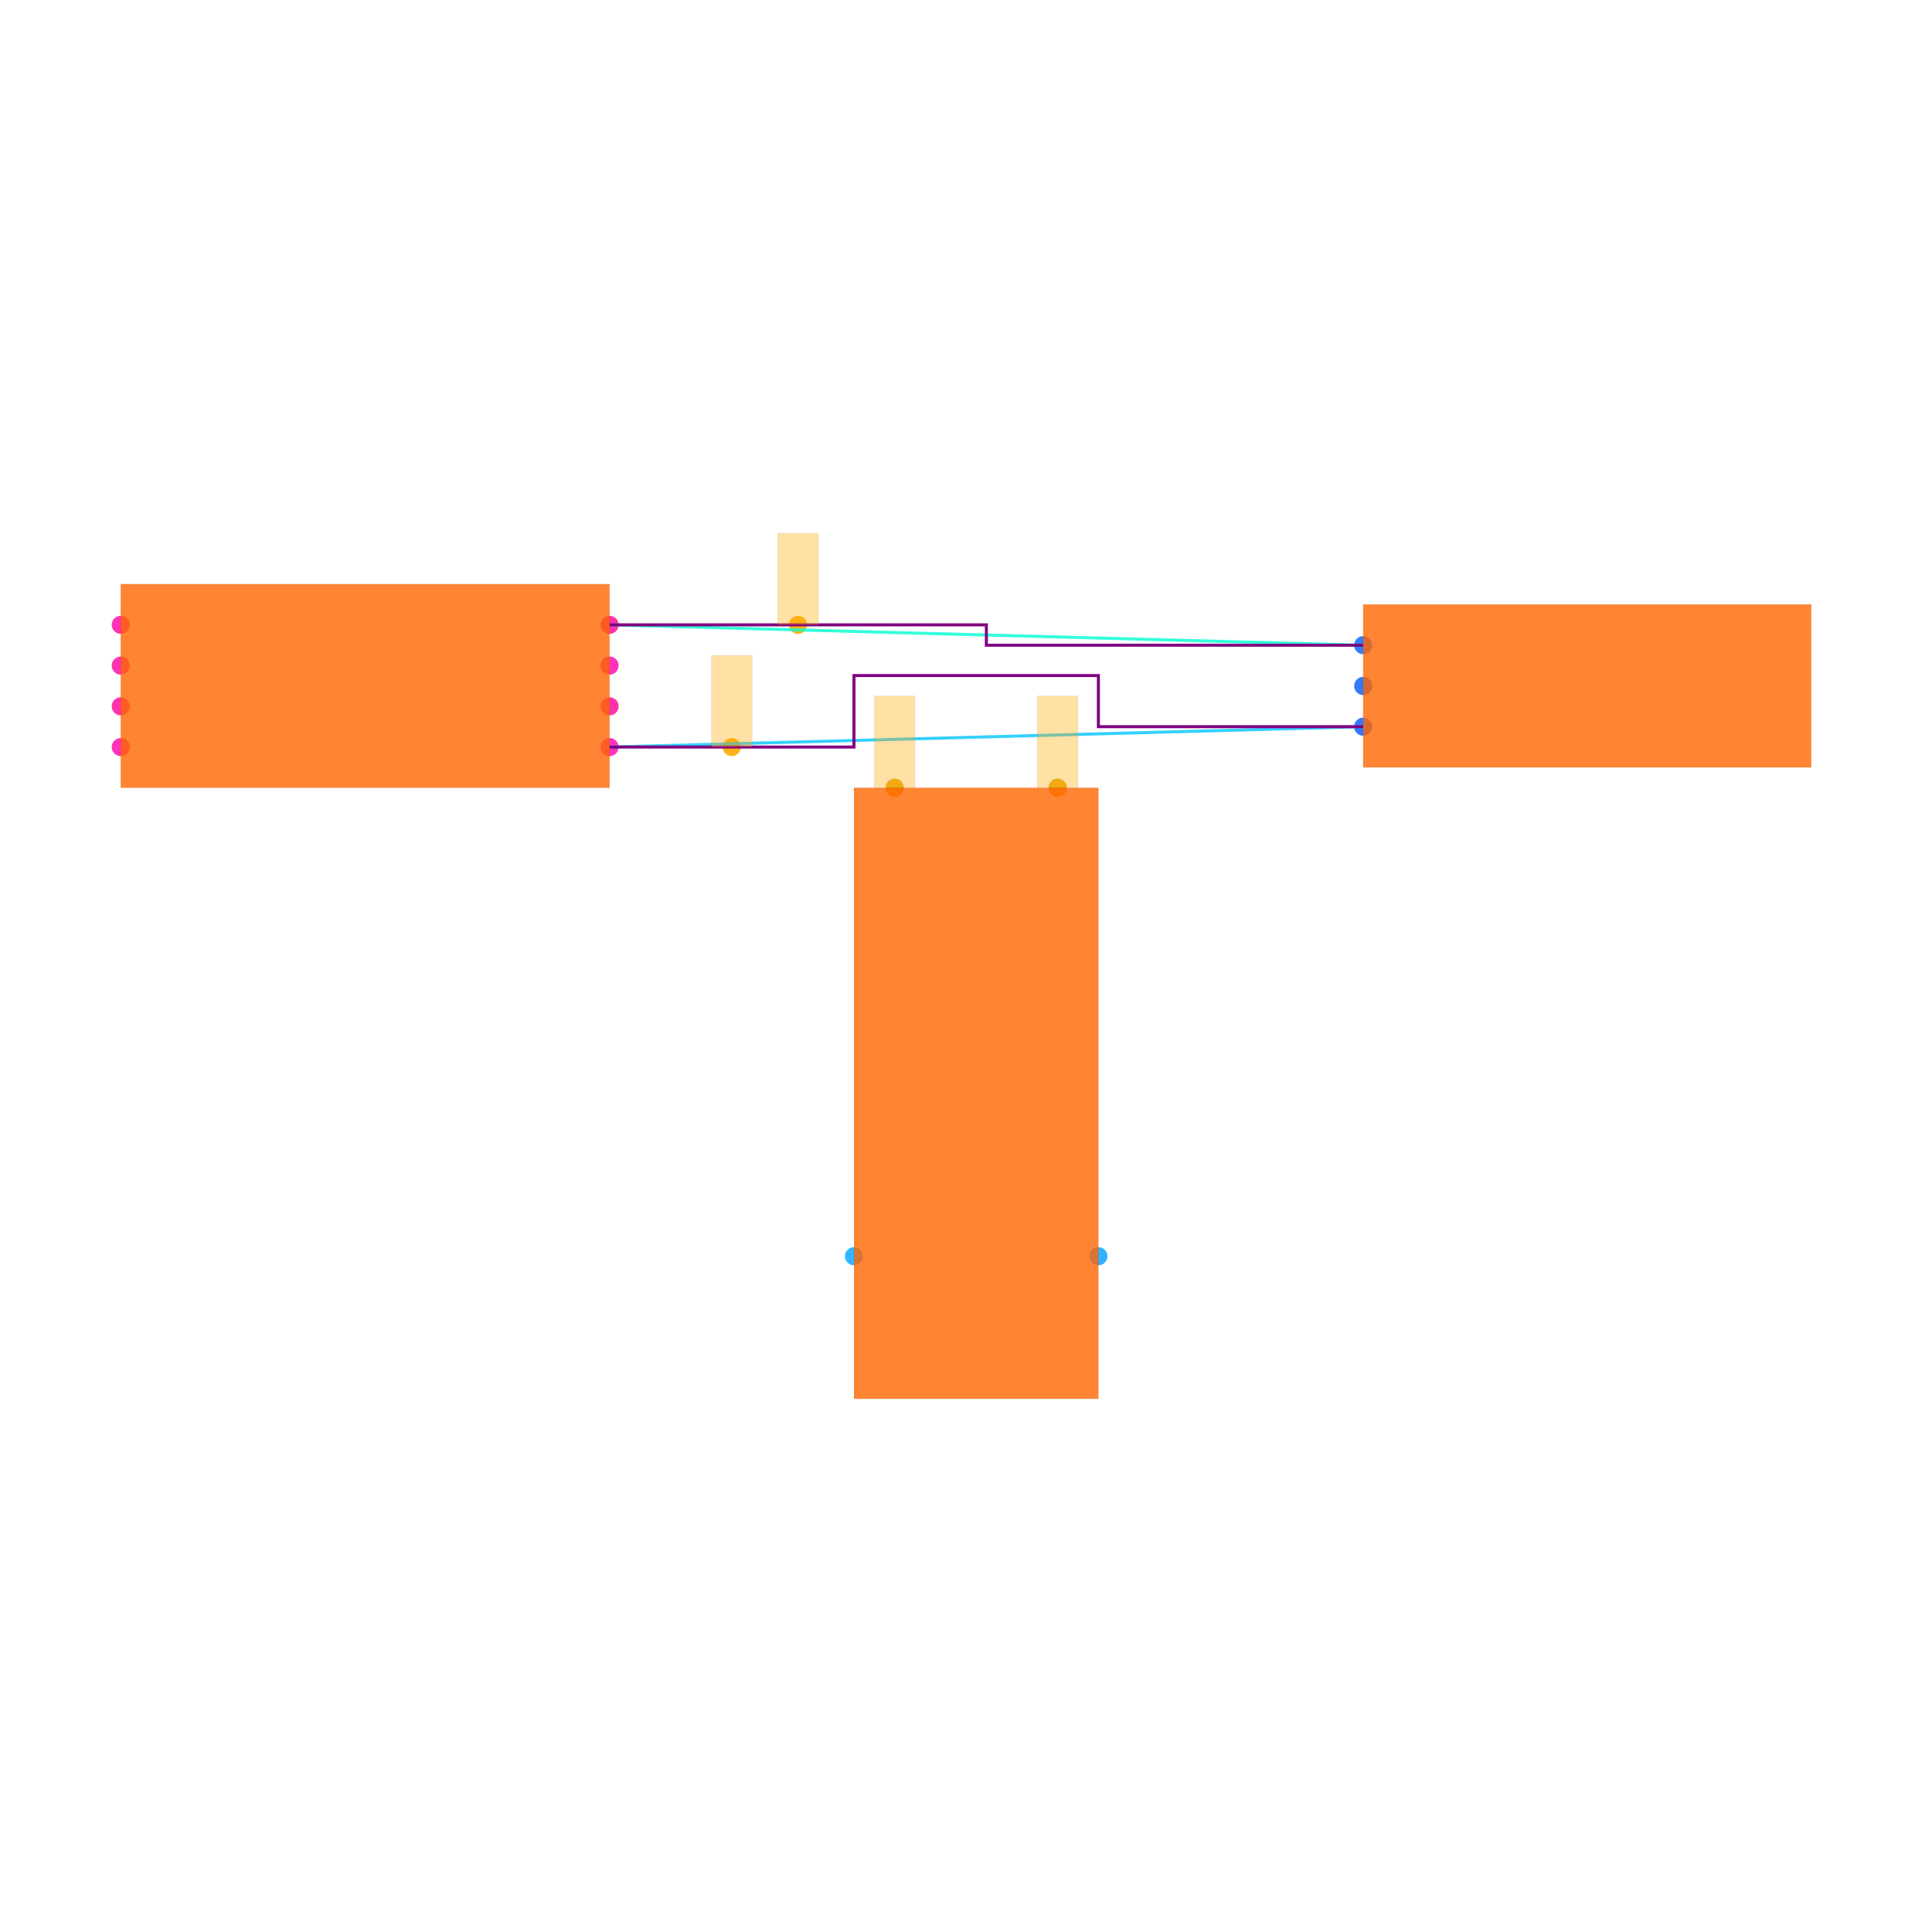
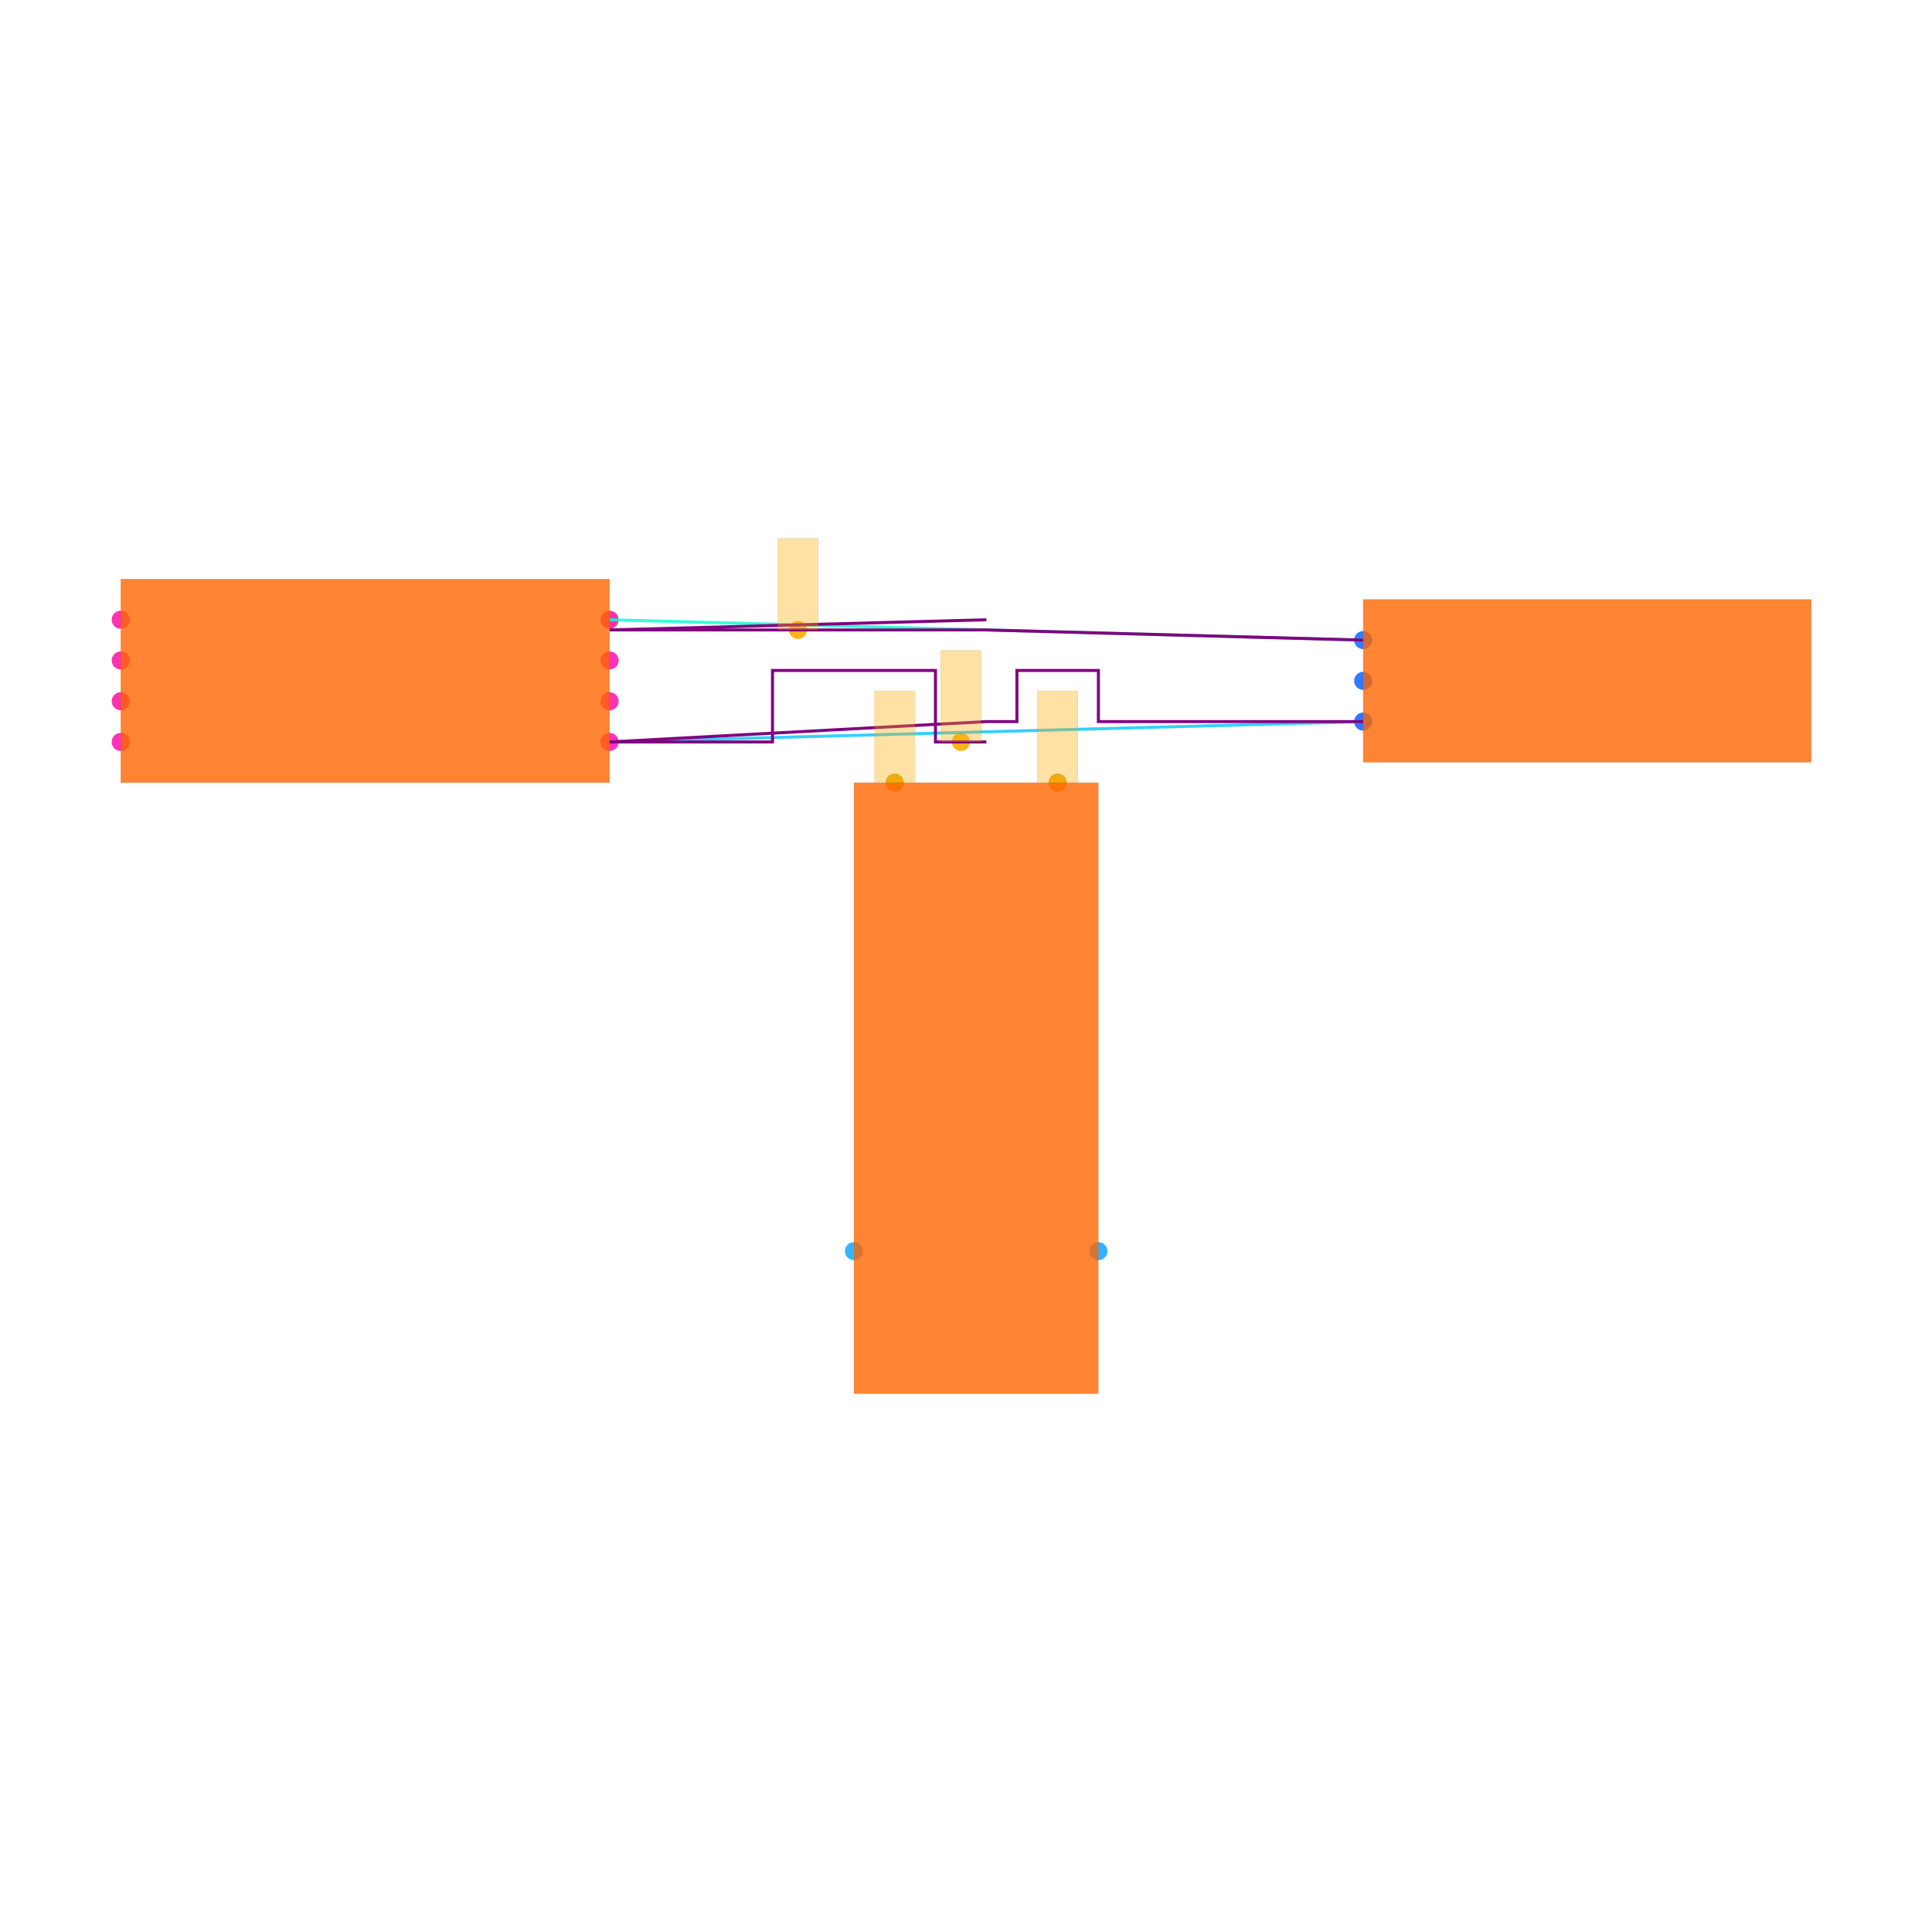
<svg xmlns="http://www.w3.org/2000/svg" width="640" height="640" viewBox="0 0 640 640">
  <rect width="100%" height="100%" fill="white" />
  <g>
-     <circle data-type="point" data-label="U1.1 x+" data-x="-1.7999999999999998" data-y="-0.30000000000000004" cx="201.928" cy="247.47" r="3" fill="hsl(319, 100%, 50%, 0.8)" />
+     <circle data-type="point" data-label="U1.1 x+" data-x="-1.7999999999999998" data-y="-0.30000000000000004" cx="201.928" cy="245.783" r="3" fill="hsl(319, 100%, 50%, 0.8)" />
  </g>
  <g>
-     <circle data-type="point" data-label="U1.2 x-" data-x="-4.2" data-y="-0.30000000000000004" cx="40" cy="247.47" r="3" fill="hsl(320, 100%, 50%, 0.8)" />
+     <circle data-type="point" data-label="U1.2 x-" data-x="-4.2" data-y="-0.30000000000000004" cx="40" cy="245.783" r="3" fill="hsl(320, 100%, 50%, 0.8)" />
  </g>
  <g>
-     <circle data-type="point" data-label="U1.3 x+" data-x="-1.7999999999999998" data-y="0.09999999999999998" cx="201.928" cy="220.482" r="3" fill="hsl(321, 100%, 50%, 0.8)" />
+     <circle data-type="point" data-label="U1.3 x+" data-x="-1.7999999999999998" data-y="0.09999999999999998" cx="201.928" cy="218.795" r="3" fill="hsl(321, 100%, 50%, 0.8)" />
  </g>
  <g>
-     <circle data-type="point" data-label="U1.4 x-" data-x="-4.2" data-y="0.30000000000000004" cx="40" cy="206.988" r="3" fill="hsl(322, 100%, 50%, 0.8)" />
+     <circle data-type="point" data-label="U1.4 x-" data-x="-4.2" data-y="0.30000000000000004" cx="40" cy="205.301" r="3" fill="hsl(322, 100%, 50%, 0.8)" />
  </g>
  <g>
-     <circle data-type="point" data-label="U1.5 x-" data-x="-4.2" data-y="0.10000000000000003" cx="40" cy="220.482" r="3" fill="hsl(323, 100%, 50%, 0.8)" />
+     <circle data-type="point" data-label="U1.5 x-" data-x="-4.2" data-y="0.10000000000000003" cx="40" cy="218.795" r="3" fill="hsl(323, 100%, 50%, 0.8)" />
  </g>
  <g>
-     <circle data-type="point" data-label="U1.6 x-" data-x="-4.2" data-y="-0.09999999999999998" cx="40" cy="233.976" r="3" fill="hsl(324, 100%, 50%, 0.8)" />
+     <circle data-type="point" data-label="U1.6 x-" data-x="-4.2" data-y="-0.09999999999999998" cx="40" cy="232.289" r="3" fill="hsl(324, 100%, 50%, 0.8)" />
  </g>
  <g>
-     <circle data-type="point" data-label="U1.7 x+" data-x="-1.7999999999999998" data-y="-0.10000000000000003" cx="201.928" cy="233.976" r="3" fill="hsl(325, 100%, 50%, 0.8)" />
+     <circle data-type="point" data-label="U1.7 x+" data-x="-1.7999999999999998" data-y="-0.10000000000000003" cx="201.928" cy="232.289" r="3" fill="hsl(325, 100%, 50%, 0.8)" />
  </g>
  <g>
-     <circle data-type="point" data-label="U1.8 x+" data-x="-1.7999999999999998" data-y="0.30000000000000004" cx="201.928" cy="206.988" r="3" fill="hsl(326, 100%, 50%, 0.8)" />
+     <circle data-type="point" data-label="U1.8 x+" data-x="-1.7999999999999998" data-y="0.30000000000000004" cx="201.928" cy="205.301" r="3" fill="hsl(326, 100%, 50%, 0.8)" />
  </g>
  <g>
-     <circle data-type="point" data-label="J1.1 x-" data-x="1.9" data-y="0.2" cx="451.566" cy="213.735" r="3" fill="hsl(218, 100%, 50%, 0.8)" />
+     <circle data-type="point" data-label="J1.1 x-" data-x="1.9" data-y="0.2" cx="451.566" cy="212.048" r="3" fill="hsl(218, 100%, 50%, 0.8)" />
  </g>
  <g>
-     <circle data-type="point" data-label="J1.2 x-" data-x="1.9" data-y="0" cx="451.566" cy="227.229" r="3" fill="hsl(219, 100%, 50%, 0.8)" />
+     <circle data-type="point" data-label="J1.2 x-" data-x="1.9" data-y="0" cx="451.566" cy="225.542" r="3" fill="hsl(219, 100%, 50%, 0.8)" />
  </g>
  <g>
-     <circle data-type="point" data-label="J1.3 x-" data-x="1.9" data-y="-0.2" cx="451.566" cy="240.723" r="3" fill="hsl(220, 100%, 50%, 0.8)" />
+     <circle data-type="point" data-label="J1.3 x-" data-x="1.9" data-y="-0.2" cx="451.566" cy="239.036" r="3" fill="hsl(220, 100%, 50%, 0.8)" />
  </g>
  <g>
-     <circle data-type="point" data-label="U2.1 y+" data-x="-0.4" data-y="-0.5" cx="296.386" cy="260.964" r="3" fill="hsl(200, 100%, 50%, 0.8)" />
+     <circle data-type="point" data-label="U2.1 y+" data-x="-0.4" data-y="-0.5" cx="296.386" cy="259.277" r="3" fill="hsl(200, 100%, 50%, 0.8)" />
  </g>
  <g>
-     <circle data-type="point" data-label="U2.2 y+" data-x="0.4" data-y="-0.5" cx="350.361" cy="260.964" r="3" fill="hsl(201, 100%, 50%, 0.8)" />
+     <circle data-type="point" data-label="U2.2 y+" data-x="0.4" data-y="-0.5" cx="350.361" cy="259.277" r="3" fill="hsl(201, 100%, 50%, 0.8)" />
  </g>
  <g>
-     <circle data-type="point" data-label="U2.3 x-" data-x="-0.6" data-y="-2.8" cx="282.892" cy="416.145" r="3" fill="hsl(202, 100%, 50%, 0.8)" />
+     <circle data-type="point" data-label="U2.3 x-" data-x="-0.6" data-y="-2.8" cx="282.892" cy="414.458" r="3" fill="hsl(202, 100%, 50%, 0.8)" />
  </g>
  <g>
-     <circle data-type="point" data-label="U2.4 x+" data-x="0.6" data-y="-2.8" cx="363.855" cy="416.145" r="3" fill="hsl(203, 100%, 50%, 0.8)" />
+     <circle data-type="point" data-label="U2.4 x+" data-x="0.6" data-y="-2.8" cx="363.855" cy="414.458" r="3" fill="hsl(203, 100%, 50%, 0.8)" />
  </g>
  <g>
-     <circle data-type="point" data-label="" data-x="-1.2" data-y="-0.30000000000000004" cx="242.41" cy="247.47" r="3" fill="hsl(40, 100%, 50%, 0.9)" />
+     <circle data-type="point" data-label="" data-x="-0.075" data-y="-0.30000000000000004" cx="318.313" cy="245.783" r="3" fill="hsl(40, 100%, 50%, 0.9)" />
  </g>
  <g>
-     <circle data-type="point" data-label="" data-x="-0.8749999999999999" data-y="0.30000000000000004" cx="264.337" cy="206.988" r="3" fill="hsl(40, 100%, 50%, 0.9)" />
+     <circle data-type="point" data-label="" data-x="-0.8749999999999999" data-y="0.25" cx="264.337" cy="208.675" r="3" fill="hsl(40, 100%, 50%, 0.9)" />
  </g>
  <g>
-     <circle data-type="point" data-label="" data-x="-0.4" data-y="-0.5" cx="296.386" cy="260.964" r="3" fill="hsl(40, 100%, 50%, 0.9)" />
+     <circle data-type="point" data-label="" data-x="-0.4" data-y="-0.5" cx="296.386" cy="259.277" r="3" fill="hsl(40, 100%, 50%, 0.9)" />
  </g>
  <g>
-     <circle data-type="point" data-label="" data-x="0.4" data-y="-0.5" cx="350.361" cy="260.964" r="3" fill="hsl(40, 100%, 50%, 0.9)" />
+     <circle data-type="point" data-label="" data-x="0.4" data-y="-0.5" cx="350.361" cy="259.277" r="3" fill="hsl(40, 100%, 50%, 0.9)" />
  </g>
  <g>
-     <polyline data-points="-1.7999999999999998,-0.30000000000000004 1.9,-0.2" data-type="line" data-label="" points="201.928,247.47 451.566,240.723" fill="none" stroke="hsl(194, 100%, 50%, 0.8)" stroke-width="1" />
+     <polyline data-points="-1.7999999999999998,-0.30000000000000004 1.9,-0.2" data-type="line" data-label="" points="201.928,245.783 451.566,239.036" fill="none" stroke="hsl(194, 100%, 50%, 0.8)" stroke-width="1" />
  </g>
  <g>
-     <polyline data-points="-1.7999999999999998,0.30000000000000004 1.9,0.2" data-type="line" data-label="" points="201.928,206.988 451.566,213.735" fill="none" stroke="hsl(169, 100%, 50%, 0.8)" stroke-width="1" />
+     <polyline data-points="-1.7999999999999998,0.30000000000000004 1.9,0.2" data-type="line" data-label="" points="201.928,205.301 451.566,212.048" fill="none" stroke="hsl(169, 100%, 50%, 0.8)" stroke-width="1" />
  </g>
  <g>
-     <polyline data-points="-1.7999999999999998,-0.30000000000000004 -0.6,-0.30000000000000004 -0.6,0.05099999999999996 0.6,0.05099999999999996 0.6,-0.2 1.9,-0.2" data-type="line" data-label="" points="201.928,247.47 282.892,247.47 282.892,223.788 363.855,223.788 363.855,240.723 451.566,240.723" fill="none" stroke="purple" stroke-width="1" />
+     <polyline data-points="0.050000000000000044,0.30000000000000004 -1.7999999999999998,0.25 0.050000000000000044,0.25 1.9,0.2" data-type="line" data-label="" points="326.747,205.301 201.928,208.675 326.747,208.675 451.566,212.048" fill="none" stroke="purple" stroke-width="1" />
  </g>
  <g>
-     <polyline data-points="-1.7999999999999998,0.30000000000000004 0.050000000000000044,0.30000000000000004 0.050000000000000044,0.2 1.9,0.2" data-type="line" data-label="" points="201.928,206.988 326.747,206.988 326.747,213.735 451.566,213.735" fill="none" stroke="purple" stroke-width="1" />
+     <polyline data-points="0.050000000000000044,-0.30000000000000004 -0.20000000000000004,-0.30000000000000004 -0.20000000000000004,0.05099999999999999 -0.9999999999999999,0.05099999999999999 -0.9999999999999999,-0.30000000000000004 -1.7999999999999998,-0.30000000000000004 0.050000000000000044,-0.2 0.20000000000000004,-0.2 0.20000000000000004,0.05099999999999999 0.6,0.05099999999999999 0.6,-0.2 1.9,-0.2" data-type="line" data-label="" points="326.747,245.783 309.88,245.783 309.88,222.101 255.904,222.101 255.904,245.783 201.928,245.783 326.747,239.036 336.867,239.036 336.867,222.101 363.855,222.101 363.855,239.036 451.566,239.036" fill="none" stroke="purple" stroke-width="1" />
  </g>
  <g>
-     <rect data-type="rect" data-label="schematic_component_0" data-x="-3" data-y="0" x="40" y="193.494" width="161.928" height="67.47" fill="hsl(24, 100%, 50%, 0.8)" stroke="black" stroke-width="0.015" />
+     <rect data-type="rect" data-label="schematic_component_0" data-x="-3" data-y="0" x="40" y="191.807" width="161.928" height="67.47" fill="hsl(24, 100%, 50%, 0.8)" stroke="black" stroke-width="0.015" />
  </g>
  <g>
-     <rect data-type="rect" data-label="schematic_component_1" data-x="3" data-y="0" x="451.566" y="200.241" width="148.434" height="53.976" fill="hsl(24, 100%, 50%, 0.8)" stroke="black" stroke-width="0.015" />
+     <rect data-type="rect" data-label="schematic_component_1" data-x="3" data-y="0" x="451.566" y="198.554" width="148.434" height="53.976" fill="hsl(24, 100%, 50%, 0.8)" stroke="black" stroke-width="0.015" />
  </g>
  <g>
-     <rect data-type="rect" data-label="schematic_component_2" data-x="0" data-y="-2" x="282.892" y="260.964" width="80.964" height="202.41" fill="hsl(24, 100%, 50%, 0.8)" stroke="black" stroke-width="0.015" />
+     <rect data-type="rect" data-label="schematic_component_2" data-x="0" data-y="-2" x="282.892" y="259.277" width="80.964" height="202.41" fill="hsl(24, 100%, 50%, 0.8)" stroke="black" stroke-width="0.015" />
  </g>
  <g>
-     <rect data-type="rect" data-label="" data-x="-1.2" data-y="-0.07500000000000004" x="235.663" y="217.108" width="13.494" height="30.361" fill="hsl(40, 100%, 50%, 0.35)" stroke="black" stroke-width="0.015" />
+     <rect data-type="rect" data-label="" data-x="-0.075" data-y="-0.07500000000000004" x="311.566" y="215.422" width="13.494" height="30.361" fill="hsl(40, 100%, 50%, 0.35)" stroke="black" stroke-width="0.015" />
  </g>
  <g>
-     <rect data-type="rect" data-label="" data-x="-0.8749999999999999" data-y="0.525" x="257.59" y="176.627" width="13.494" height="30.361" fill="hsl(40, 100%, 50%, 0.35)" stroke="black" stroke-width="0.015" />
+     <rect data-type="rect" data-label="" data-x="-0.8749999999999999" data-y="0.475" x="257.59" y="178.313" width="13.494" height="30.361" fill="hsl(40, 100%, 50%, 0.35)" stroke="black" stroke-width="0.015" />
  </g>
  <g>
-     <rect data-type="rect" data-label="" data-x="-0.4" data-y="-0.274" x="289.639" y="230.535" width="13.494" height="30.361" fill="hsl(40, 100%, 50%, 0.35)" stroke="black" stroke-width="0.015" />
+     <rect data-type="rect" data-label="" data-x="-0.4" data-y="-0.274" x="289.639" y="228.848" width="13.494" height="30.361" fill="hsl(40, 100%, 50%, 0.35)" stroke="black" stroke-width="0.015" />
  </g>
  <g>
-     <rect data-type="rect" data-label="" data-x="0.4" data-y="-0.274" x="343.614" y="230.535" width="13.494" height="30.361" fill="hsl(40, 100%, 50%, 0.35)" stroke="black" stroke-width="0.015" />
+     <rect data-type="rect" data-label="" data-x="0.4" data-y="-0.274" x="343.614" y="228.848" width="13.494" height="30.361" fill="hsl(40, 100%, 50%, 0.35)" stroke="black" stroke-width="0.015" />
  </g>
  <g id="crosshair" style="display: none">
    <line id="crosshair-h" y1="0" y2="640" stroke="#666" stroke-width="0.5" />
    <line id="crosshair-v" x1="0" x2="640" stroke="#666" stroke-width="0.5" />
    <text id="coordinates" font-family="monospace" font-size="12" fill="#666" />
  </g>
</svg>
